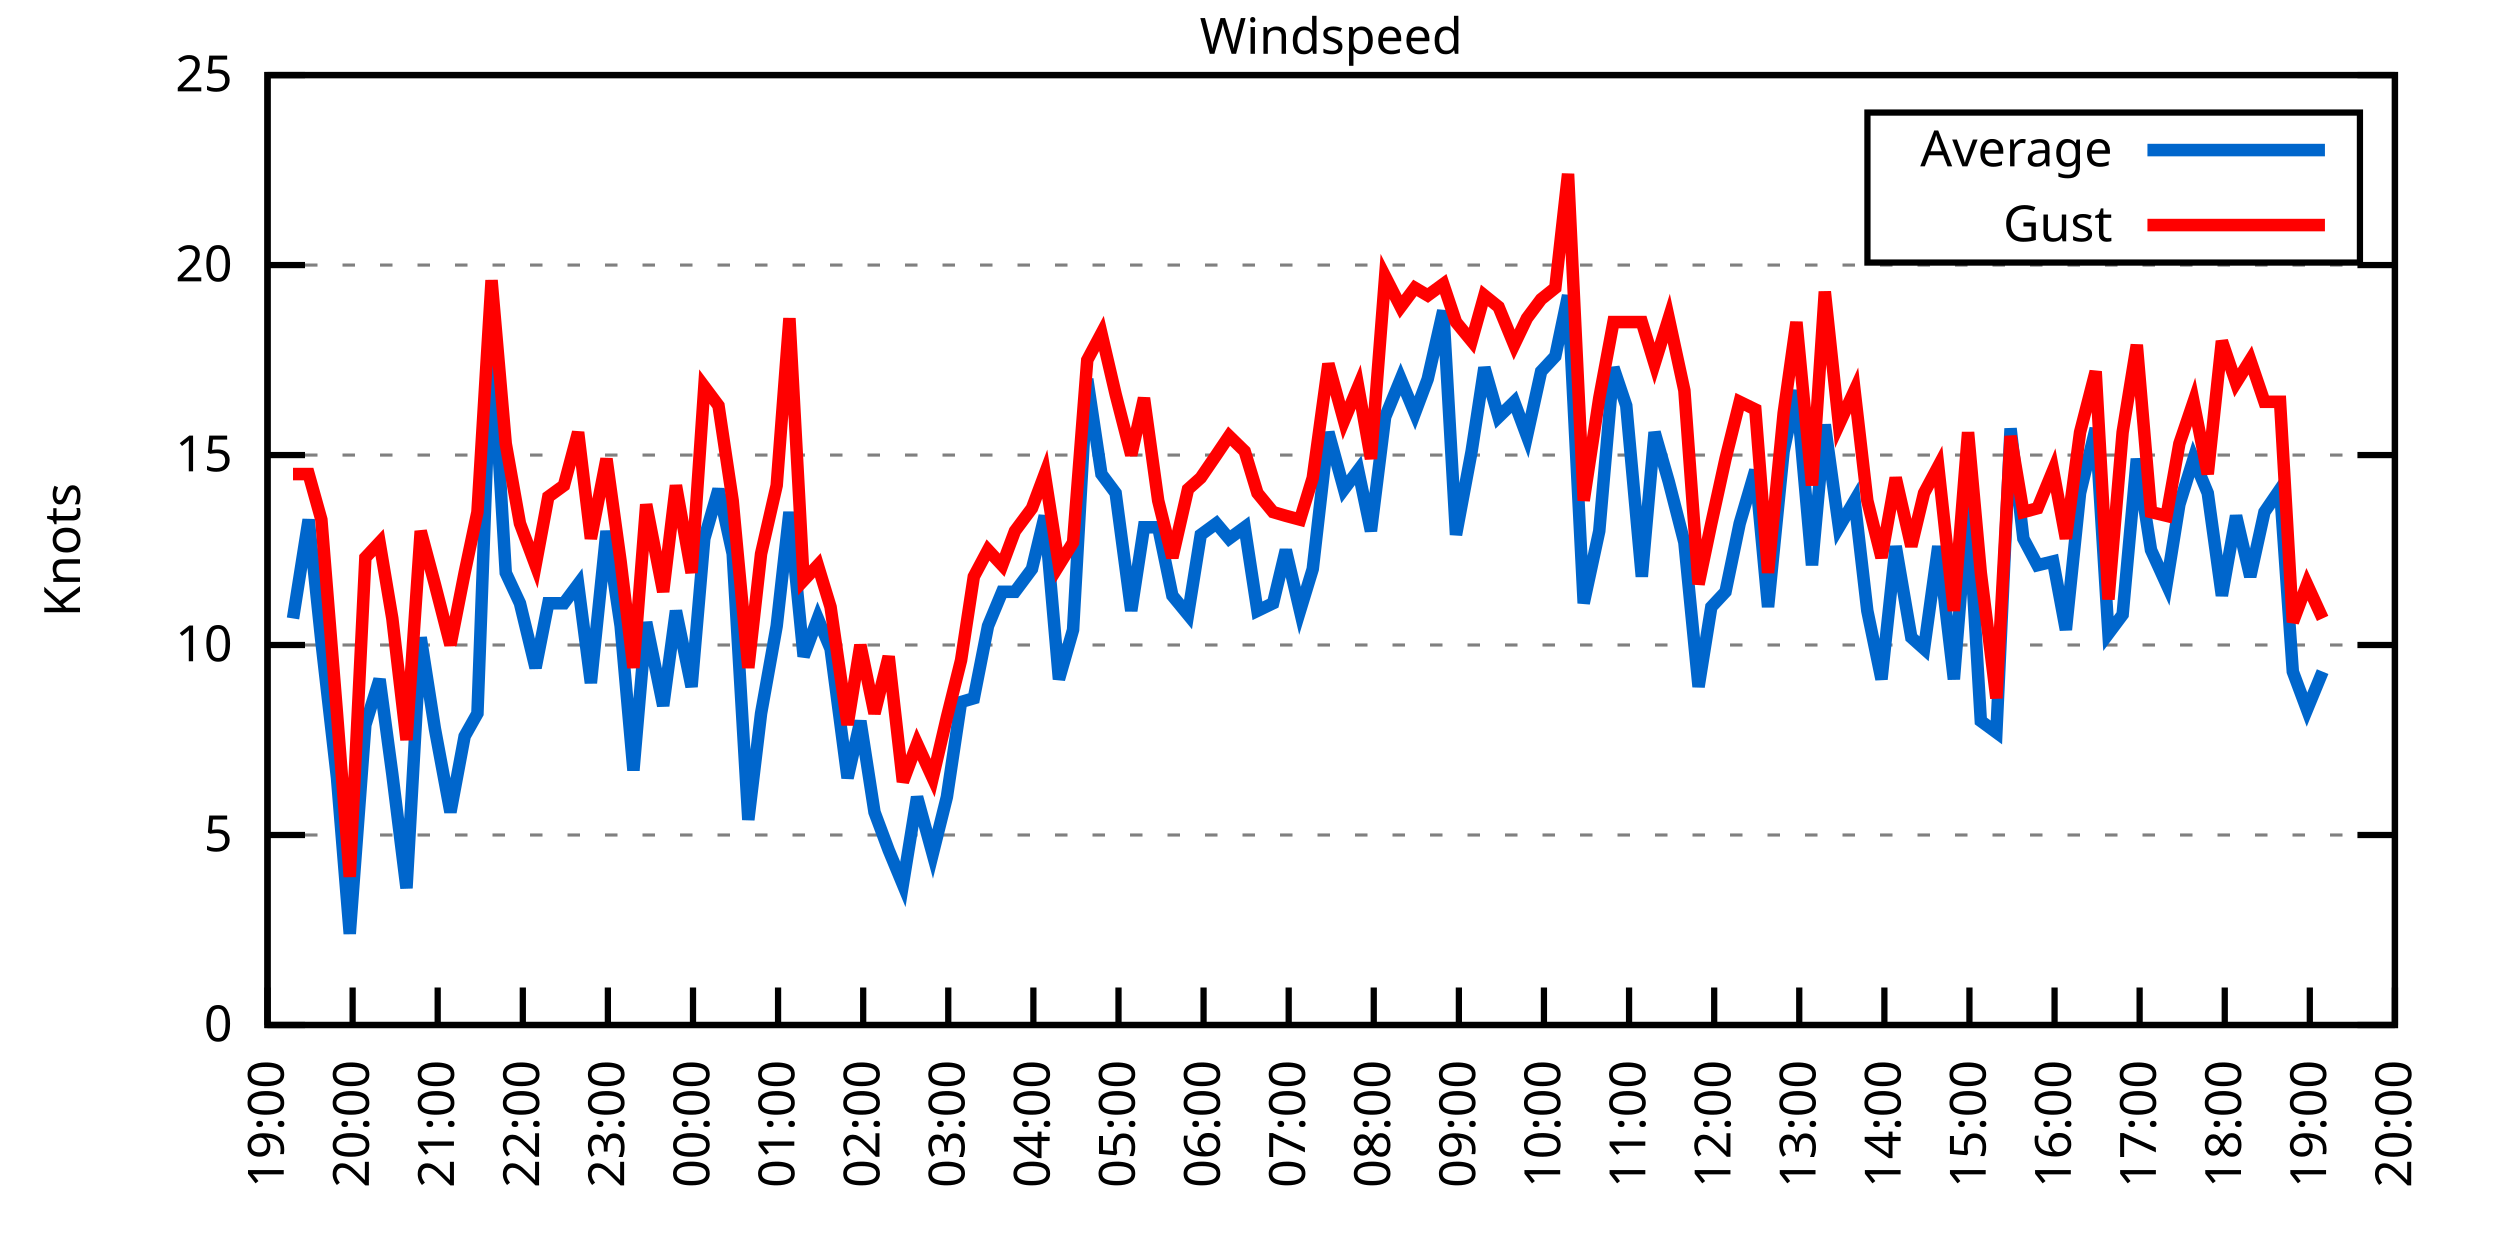
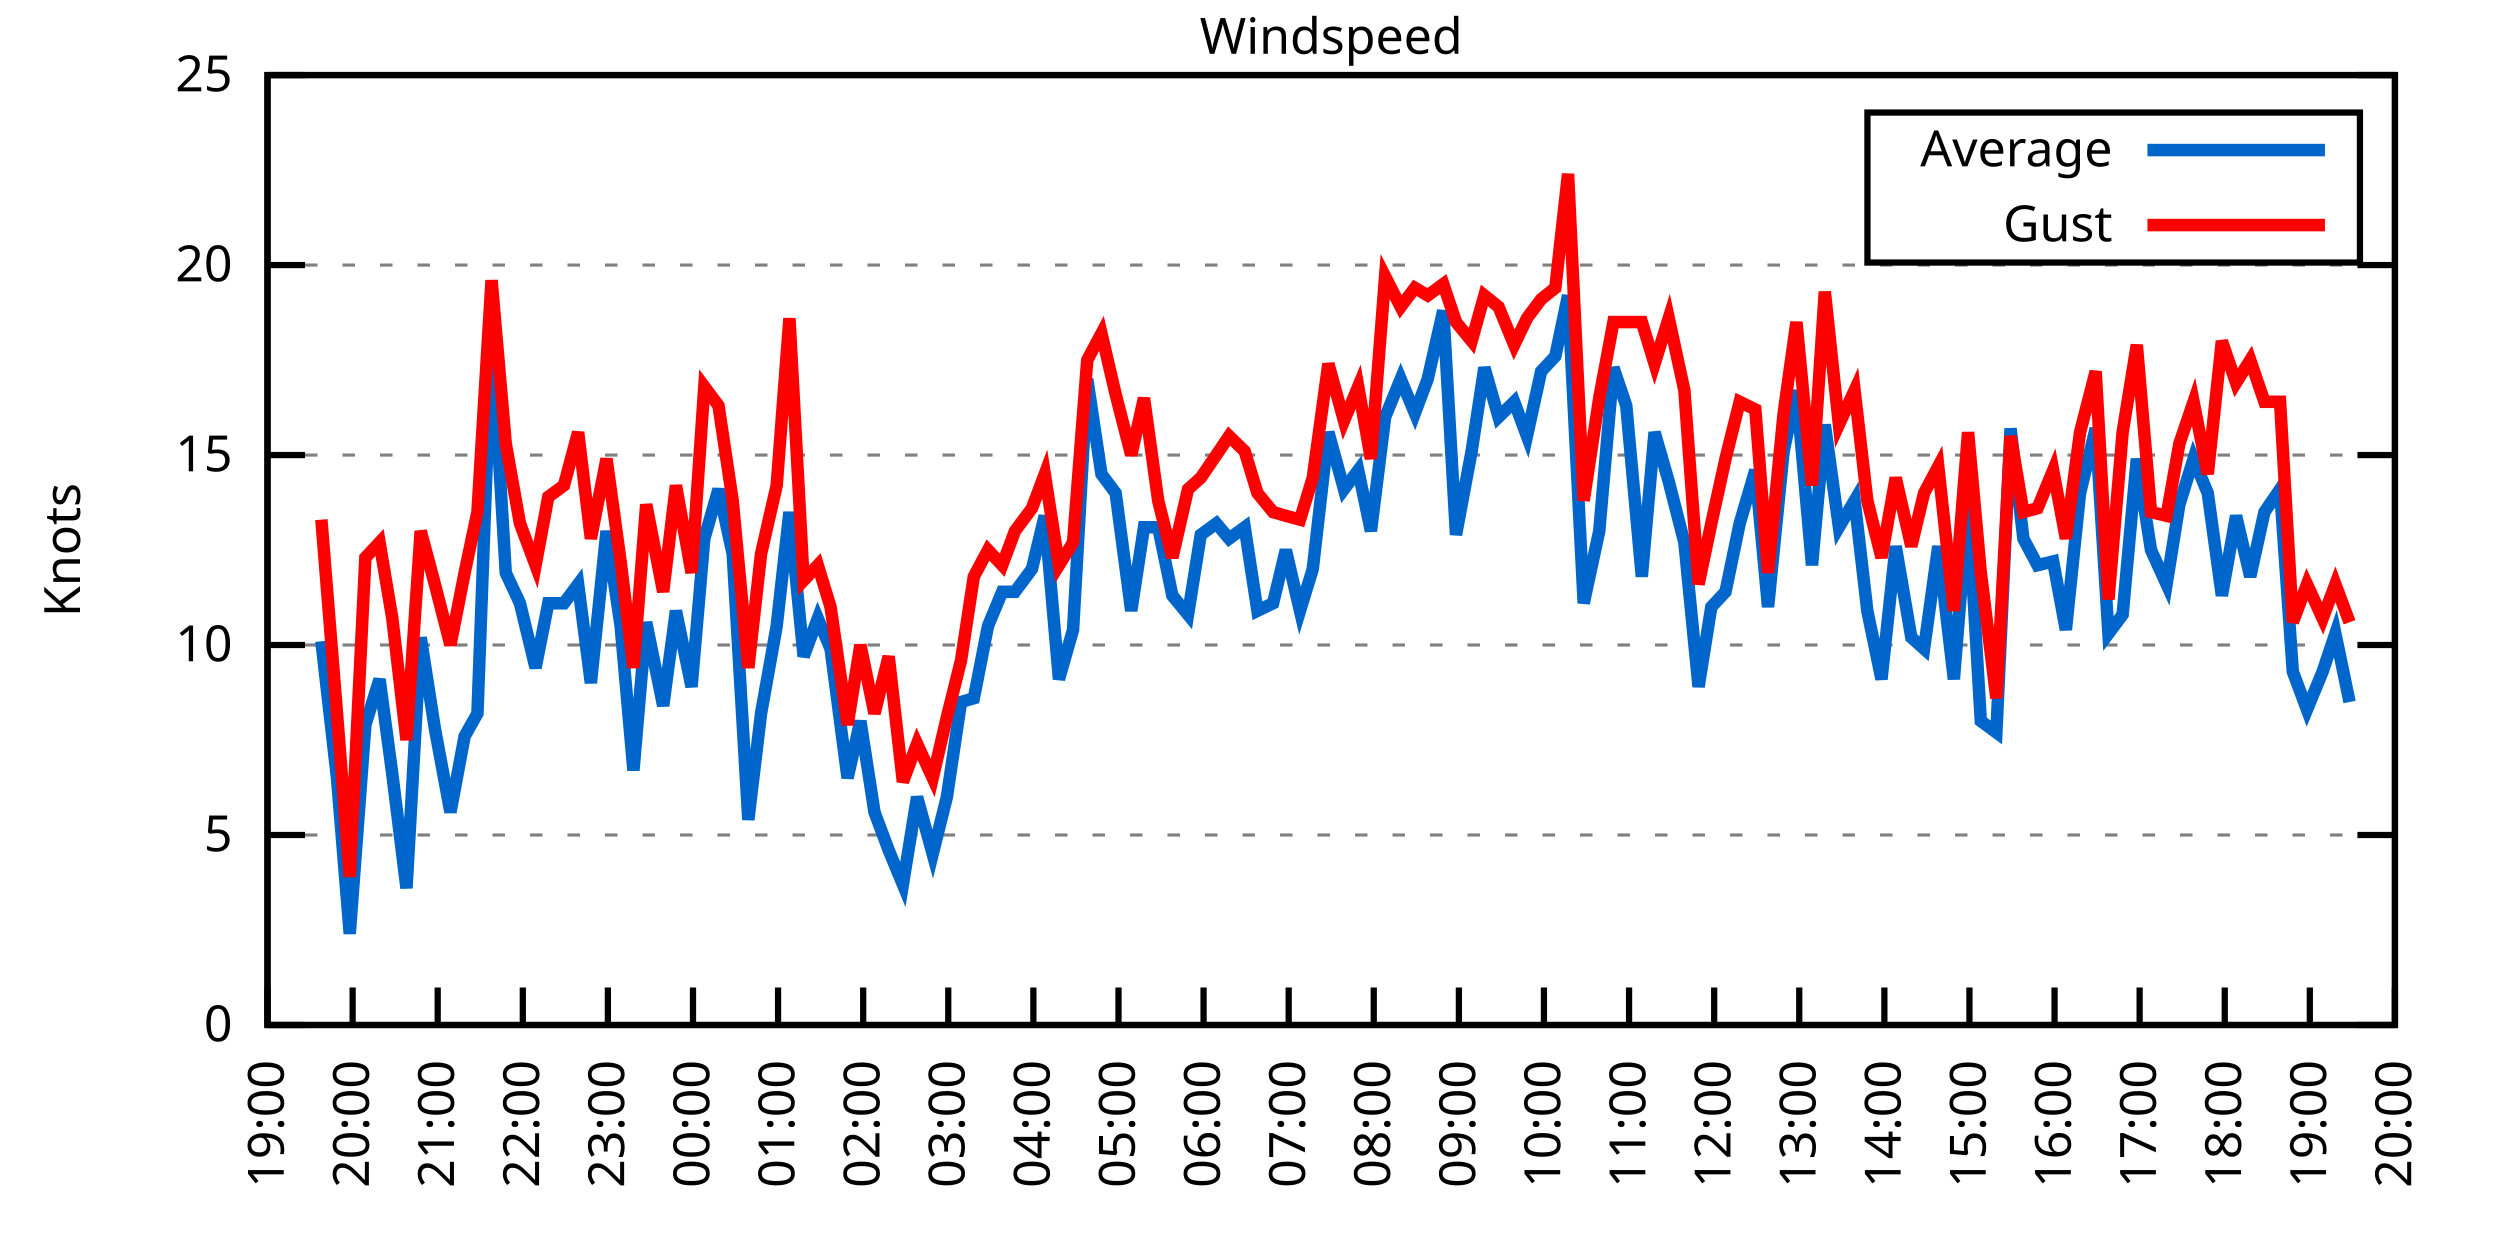
<svg xmlns="http://www.w3.org/2000/svg" xmlns:xlink="http://www.w3.org/1999/xlink" width="400" height="200" viewBox="0 0 400 200">
  <g id="gnuplot_canvas">
    <rect x="0" y="0" width="400" height="200" fill="none" />
    <defs>
      <circle id="gpDot" r="0.5" stroke-width="0.5" stroke="currentColor" />
      <path id="gpPt0" stroke-width="0.333" stroke="currentColor" d="M-1,0 h2 M0,-1 v2" />
      <path id="gpPt1" stroke-width="0.333" stroke="currentColor" d="M-1,-1 L1,1 M1,-1 L-1,1" />
      <path id="gpPt2" stroke-width="0.333" stroke="currentColor" d="M-1,0 L1,0 M0,-1 L0,1 M-1,-1 L1,1 M-1,1 L1,-1" />
      <rect id="gpPt3" stroke-width="0.333" stroke="currentColor" x="-1" y="-1" width="2" height="2" />
      <rect id="gpPt4" stroke-width="0.333" stroke="currentColor" fill="currentColor" x="-1" y="-1" width="2" height="2" />
      <circle id="gpPt5" stroke-width="0.333" stroke="currentColor" cx="0" cy="0" r="1" />
      <use xlink:href="#gpPt5" id="gpPt6" fill="currentColor" stroke="none" />
      <path id="gpPt7" stroke-width="0.333" stroke="currentColor" d="M0,-1.33 L-1.33,0.67 L1.33,0.67 z" />
      <use xlink:href="#gpPt7" id="gpPt8" fill="currentColor" stroke="none" />
      <use xlink:href="#gpPt7" id="gpPt9" stroke="currentColor" transform="rotate(180)" />
      <use xlink:href="#gpPt9" id="gpPt10" fill="currentColor" stroke="none" />
      <use xlink:href="#gpPt3" id="gpPt11" stroke="currentColor" transform="rotate(45)" />
      <use xlink:href="#gpPt11" id="gpPt12" fill="currentColor" stroke="none" />
      <path id="gpPt13" stroke-width="0.333" stroke="currentColor" d="M0,1.330 L1.265,0.411 L0.782,-1.067 L-0.782,-1.076 L-1.265,0.411 z" />
      <use xlink:href="#gpPt13" id="gpPt14" fill="currentColor" stroke="none" />
      <filter id="textbox" filterUnits="objectBoundingBox" x="0" y="0" height="1" width="1">
        <feFlood flood-color="white" flood-opacity="1" result="bgnd" />
        <feComposite in="SourceGraphic" in2="bgnd" operator="atop" />
      </filter>
      <filter id="greybox" filterUnits="objectBoundingBox" x="0" y="0" height="1" width="1">
        <feFlood flood-color="lightgrey" flood-opacity="1" result="grey" />
        <feComposite in="SourceGraphic" in2="grey" operator="atop" />
      </filter>
    </defs>
    <g fill="none" color="white" stroke="currentColor" stroke-width="1.00" stroke-linecap="butt" stroke-linejoin="miter">
</g>
    <g fill="none" color="black" stroke="currentColor" stroke-width="1.00" stroke-linecap="butt" stroke-linejoin="miter">
      <g stroke="none" shape-rendering="crispEdges">
        <polygon fill="rgb(255, 255, 255)" points="42.80,164.00 383.18,164.00 383.18,12.02 42.80,12.02 " />
      </g>
    </g>
    <g fill="none" color="black" stroke="currentColor" stroke-width="1.00" stroke-linecap="butt" stroke-linejoin="miter">
</g>
    <g fill="none" color="black" stroke="black" stroke-width="0.50" stroke-linecap="butt" stroke-linejoin="miter">
</g>
    <g fill="none" color="gray" stroke="currentColor" stroke-width="0.50" stroke-linecap="butt" stroke-linejoin="miter">
      <path stroke="gray" stroke-dasharray="2,4" class="gridline" d="M42.80,164.00 L383.19,164.00  " />
    </g>
    <g fill="none" color="gray" stroke="gray" stroke-width="1.00" stroke-linecap="butt" stroke-linejoin="miter">
</g>
    <g fill="none" color="black" stroke="currentColor" stroke-width="1.00" stroke-linecap="butt" stroke-linejoin="miter">
      <path stroke="black" d="M42.80,164.00 L48.80,164.00 M383.19,164.00 L377.19,164.00  " />
      <g transform="translate(37.20,166.60)" stroke="none" fill="black" font-family="Sans" font-size="8.00" text-anchor="end">
        <text>
          <tspan font-family="Sans"> 0</tspan>
        </text>
      </g>
    </g>
    <g fill="none" color="black" stroke="currentColor" stroke-width="1.00" stroke-linecap="butt" stroke-linejoin="miter">
</g>
    <g fill="none" color="black" stroke="black" stroke-width="0.50" stroke-linecap="butt" stroke-linejoin="miter">
</g>
    <g fill="none" color="gray" stroke="currentColor" stroke-width="0.50" stroke-linecap="butt" stroke-linejoin="miter">
      <path stroke="gray" stroke-dasharray="2,4" class="gridline" d="M42.80,133.60 L383.19,133.60  " />
    </g>
    <g fill="none" color="gray" stroke="gray" stroke-width="1.00" stroke-linecap="butt" stroke-linejoin="miter">
</g>
    <g fill="none" color="black" stroke="currentColor" stroke-width="1.00" stroke-linecap="butt" stroke-linejoin="miter">
      <path stroke="black" d="M42.80,133.60 L48.80,133.60 M383.19,133.60 L377.19,133.60  " />
      <g transform="translate(37.20,136.20)" stroke="none" fill="black" font-family="Sans" font-size="8.00" text-anchor="end">
        <text>
          <tspan font-family="Sans"> 5</tspan>
        </text>
      </g>
    </g>
    <g fill="none" color="black" stroke="currentColor" stroke-width="1.00" stroke-linecap="butt" stroke-linejoin="miter">
</g>
    <g fill="none" color="black" stroke="black" stroke-width="0.50" stroke-linecap="butt" stroke-linejoin="miter">
</g>
    <g fill="none" color="gray" stroke="currentColor" stroke-width="0.50" stroke-linecap="butt" stroke-linejoin="miter">
      <path stroke="gray" stroke-dasharray="2,4" class="gridline" d="M42.80,103.20 L383.19,103.20  " />
    </g>
    <g fill="none" color="gray" stroke="gray" stroke-width="1.00" stroke-linecap="butt" stroke-linejoin="miter">
</g>
    <g fill="none" color="black" stroke="currentColor" stroke-width="1.00" stroke-linecap="butt" stroke-linejoin="miter">
      <path stroke="black" d="M42.80,103.20 L48.80,103.20 M383.19,103.20 L377.19,103.20  " />
      <g transform="translate(37.20,105.80)" stroke="none" fill="black" font-family="Sans" font-size="8.00" text-anchor="end">
        <text>
          <tspan font-family="Sans"> 10</tspan>
        </text>
      </g>
    </g>
    <g fill="none" color="black" stroke="currentColor" stroke-width="1.00" stroke-linecap="butt" stroke-linejoin="miter">
</g>
    <g fill="none" color="black" stroke="black" stroke-width="0.50" stroke-linecap="butt" stroke-linejoin="miter">
</g>
    <g fill="none" color="gray" stroke="currentColor" stroke-width="0.50" stroke-linecap="butt" stroke-linejoin="miter">
      <path stroke="gray" stroke-dasharray="2,4" class="gridline" d="M42.80,72.81 L383.19,72.81  " />
    </g>
    <g fill="none" color="gray" stroke="gray" stroke-width="1.00" stroke-linecap="butt" stroke-linejoin="miter">
</g>
    <g fill="none" color="black" stroke="currentColor" stroke-width="1.00" stroke-linecap="butt" stroke-linejoin="miter">
      <path stroke="black" d="M42.80,72.81 L48.80,72.81 M383.19,72.81 L377.19,72.81  " />
      <g transform="translate(37.20,75.41)" stroke="none" fill="black" font-family="Sans" font-size="8.00" text-anchor="end">
        <text>
          <tspan font-family="Sans"> 15</tspan>
        </text>
      </g>
    </g>
    <g fill="none" color="black" stroke="currentColor" stroke-width="1.00" stroke-linecap="butt" stroke-linejoin="miter">
</g>
    <g fill="none" color="black" stroke="black" stroke-width="0.50" stroke-linecap="butt" stroke-linejoin="miter">
</g>
    <g fill="none" color="gray" stroke="currentColor" stroke-width="0.50" stroke-linecap="butt" stroke-linejoin="miter">
      <path stroke="gray" stroke-dasharray="2,4" class="gridline" d="M42.80,42.41 L383.19,42.41  " />
    </g>
    <g fill="none" color="gray" stroke="gray" stroke-width="1.00" stroke-linecap="butt" stroke-linejoin="miter">
</g>
    <g fill="none" color="black" stroke="currentColor" stroke-width="1.00" stroke-linecap="butt" stroke-linejoin="miter">
      <path stroke="black" d="M42.80,42.41 L48.80,42.41 M383.19,42.41 L377.19,42.41  " />
      <g transform="translate(37.20,45.01)" stroke="none" fill="black" font-family="Sans" font-size="8.00" text-anchor="end">
        <text>
          <tspan font-family="Sans"> 20</tspan>
        </text>
      </g>
    </g>
    <g fill="none" color="black" stroke="currentColor" stroke-width="1.00" stroke-linecap="butt" stroke-linejoin="miter">
</g>
    <g fill="none" color="black" stroke="black" stroke-width="0.50" stroke-linecap="butt" stroke-linejoin="miter">
</g>
    <g fill="none" color="gray" stroke="currentColor" stroke-width="0.50" stroke-linecap="butt" stroke-linejoin="miter">
      <path stroke="gray" stroke-dasharray="2,4" class="gridline" d="M42.80,12.01 L383.19,12.01  " />
    </g>
    <g fill="none" color="gray" stroke="gray" stroke-width="1.00" stroke-linecap="butt" stroke-linejoin="miter">
</g>
    <g fill="none" color="black" stroke="currentColor" stroke-width="1.00" stroke-linecap="butt" stroke-linejoin="miter">
      <path stroke="black" d="M42.80,12.01 L48.80,12.01 M383.19,12.01 L377.19,12.01  " />
      <g transform="translate(37.20,14.61)" stroke="none" fill="black" font-family="Sans" font-size="8.00" text-anchor="end">
        <text>
          <tspan font-family="Sans"> 25</tspan>
        </text>
      </g>
    </g>
    <g fill="none" color="black" stroke="currentColor" stroke-width="1.00" stroke-linecap="butt" stroke-linejoin="miter">
      <path stroke="black" d="M42.80,164.00 L42.80,158.00  " />
      <g transform="translate(45.40,169.60) rotate(270.00)" stroke="none" fill="black" font-family="Sans" font-size="8.00" text-anchor="end">
        <text>
          <tspan font-family="Sans">19:00</tspan>
        </text>
      </g>
    </g>
    <g fill="none" color="black" stroke="currentColor" stroke-width="1.00" stroke-linecap="butt" stroke-linejoin="miter">
      <path stroke="black" d="M56.42,164.00 L56.42,158.00  " />
      <g transform="translate(59.02,169.60) rotate(270.00)" stroke="none" fill="black" font-family="Sans" font-size="8.00" text-anchor="end">
        <text>
          <tspan font-family="Sans">20:00</tspan>
        </text>
      </g>
    </g>
    <g fill="none" color="black" stroke="currentColor" stroke-width="1.00" stroke-linecap="butt" stroke-linejoin="miter">
      <path stroke="black" d="M70.03,164.00 L70.03,158.00  " />
      <g transform="translate(72.63,169.60) rotate(270.00)" stroke="none" fill="black" font-family="Sans" font-size="8.00" text-anchor="end">
        <text>
          <tspan font-family="Sans">21:00</tspan>
        </text>
      </g>
    </g>
    <g fill="none" color="black" stroke="currentColor" stroke-width="1.00" stroke-linecap="butt" stroke-linejoin="miter">
      <path stroke="black" d="M83.65,164.00 L83.65,158.00  " />
      <g transform="translate(86.25,169.60) rotate(270.00)" stroke="none" fill="black" font-family="Sans" font-size="8.00" text-anchor="end">
        <text>
          <tspan font-family="Sans">22:00</tspan>
        </text>
      </g>
    </g>
    <g fill="none" color="black" stroke="currentColor" stroke-width="1.00" stroke-linecap="butt" stroke-linejoin="miter">
      <path stroke="black" d="M97.26,164.00 L97.26,158.00  " />
      <g transform="translate(99.86,169.60) rotate(270.00)" stroke="none" fill="black" font-family="Sans" font-size="8.00" text-anchor="end">
        <text>
          <tspan font-family="Sans">23:00</tspan>
        </text>
      </g>
    </g>
    <g fill="none" color="black" stroke="currentColor" stroke-width="1.00" stroke-linecap="butt" stroke-linejoin="miter">
      <path stroke="black" d="M110.88,164.00 L110.88,158.00  " />
      <g transform="translate(113.48,169.60) rotate(270.00)" stroke="none" fill="black" font-family="Sans" font-size="8.00" text-anchor="end">
        <text>
          <tspan font-family="Sans">00:00</tspan>
        </text>
      </g>
    </g>
    <g fill="none" color="black" stroke="currentColor" stroke-width="1.00" stroke-linecap="butt" stroke-linejoin="miter">
      <path stroke="black" d="M124.49,164.00 L124.49,158.00  " />
      <g transform="translate(127.09,169.60) rotate(270.00)" stroke="none" fill="black" font-family="Sans" font-size="8.00" text-anchor="end">
        <text>
          <tspan font-family="Sans">01:00</tspan>
        </text>
      </g>
    </g>
    <g fill="none" color="black" stroke="currentColor" stroke-width="1.00" stroke-linecap="butt" stroke-linejoin="miter">
      <path stroke="black" d="M138.11,164.00 L138.11,158.00  " />
      <g transform="translate(140.71,169.60) rotate(270.00)" stroke="none" fill="black" font-family="Sans" font-size="8.00" text-anchor="end">
        <text>
          <tspan font-family="Sans">02:00</tspan>
        </text>
      </g>
    </g>
    <g fill="none" color="black" stroke="currentColor" stroke-width="1.00" stroke-linecap="butt" stroke-linejoin="miter">
      <path stroke="black" d="M151.72,164.00 L151.72,158.00  " />
      <g transform="translate(154.32,169.60) rotate(270.00)" stroke="none" fill="black" font-family="Sans" font-size="8.00" text-anchor="end">
        <text>
          <tspan font-family="Sans">03:00</tspan>
        </text>
      </g>
    </g>
    <g fill="none" color="black" stroke="currentColor" stroke-width="1.00" stroke-linecap="butt" stroke-linejoin="miter">
      <path stroke="black" d="M165.34,164.00 L165.34,158.00  " />
      <g transform="translate(167.94,169.60) rotate(270.00)" stroke="none" fill="black" font-family="Sans" font-size="8.00" text-anchor="end">
        <text>
          <tspan font-family="Sans">04:00</tspan>
        </text>
      </g>
    </g>
    <g fill="none" color="black" stroke="currentColor" stroke-width="1.00" stroke-linecap="butt" stroke-linejoin="miter">
      <path stroke="black" d="M178.96,164.00 L178.96,158.00  " />
      <g transform="translate(181.56,169.60) rotate(270.00)" stroke="none" fill="black" font-family="Sans" font-size="8.00" text-anchor="end">
        <text>
          <tspan font-family="Sans">05:00</tspan>
        </text>
      </g>
    </g>
    <g fill="none" color="black" stroke="currentColor" stroke-width="1.00" stroke-linecap="butt" stroke-linejoin="miter">
      <path stroke="black" d="M192.57,164.00 L192.57,158.00  " />
      <g transform="translate(195.17,169.60) rotate(270.00)" stroke="none" fill="black" font-family="Sans" font-size="8.00" text-anchor="end">
        <text>
          <tspan font-family="Sans">06:00</tspan>
        </text>
      </g>
    </g>
    <g fill="none" color="black" stroke="currentColor" stroke-width="1.00" stroke-linecap="butt" stroke-linejoin="miter">
      <path stroke="black" d="M206.19,164.00 L206.19,158.00  " />
      <g transform="translate(208.79,169.60) rotate(270.00)" stroke="none" fill="black" font-family="Sans" font-size="8.00" text-anchor="end">
        <text>
          <tspan font-family="Sans">07:00</tspan>
        </text>
      </g>
    </g>
    <g fill="none" color="black" stroke="currentColor" stroke-width="1.00" stroke-linecap="butt" stroke-linejoin="miter">
      <path stroke="black" d="M219.80,164.00 L219.80,158.00  " />
      <g transform="translate(222.40,169.60) rotate(270.00)" stroke="none" fill="black" font-family="Sans" font-size="8.00" text-anchor="end">
        <text>
          <tspan font-family="Sans">08:00</tspan>
        </text>
      </g>
    </g>
    <g fill="none" color="black" stroke="currentColor" stroke-width="1.00" stroke-linecap="butt" stroke-linejoin="miter">
      <path stroke="black" d="M233.42,164.00 L233.42,158.00  " />
      <g transform="translate(236.02,169.60) rotate(270.00)" stroke="none" fill="black" font-family="Sans" font-size="8.00" text-anchor="end">
        <text>
          <tspan font-family="Sans">09:00</tspan>
        </text>
      </g>
    </g>
    <g fill="none" color="black" stroke="currentColor" stroke-width="1.00" stroke-linecap="butt" stroke-linejoin="miter">
      <path stroke="black" d="M247.03,164.00 L247.03,158.00  " />
      <g transform="translate(249.63,169.60) rotate(270.00)" stroke="none" fill="black" font-family="Sans" font-size="8.00" text-anchor="end">
        <text>
          <tspan font-family="Sans">10:00</tspan>
        </text>
      </g>
    </g>
    <g fill="none" color="black" stroke="currentColor" stroke-width="1.00" stroke-linecap="butt" stroke-linejoin="miter">
      <path stroke="black" d="M260.65,164.00 L260.65,158.00  " />
      <g transform="translate(263.25,169.60) rotate(270.00)" stroke="none" fill="black" font-family="Sans" font-size="8.00" text-anchor="end">
        <text>
          <tspan font-family="Sans">11:00</tspan>
        </text>
      </g>
    </g>
    <g fill="none" color="black" stroke="currentColor" stroke-width="1.00" stroke-linecap="butt" stroke-linejoin="miter">
      <path stroke="black" d="M274.27,164.00 L274.27,158.00  " />
      <g transform="translate(276.87,169.60) rotate(270.00)" stroke="none" fill="black" font-family="Sans" font-size="8.00" text-anchor="end">
        <text>
          <tspan font-family="Sans">12:00</tspan>
        </text>
      </g>
    </g>
    <g fill="none" color="black" stroke="currentColor" stroke-width="1.00" stroke-linecap="butt" stroke-linejoin="miter">
      <path stroke="black" d="M287.88,164.00 L287.88,158.00  " />
      <g transform="translate(290.48,169.60) rotate(270.00)" stroke="none" fill="black" font-family="Sans" font-size="8.00" text-anchor="end">
        <text>
          <tspan font-family="Sans">13:00</tspan>
        </text>
      </g>
    </g>
    <g fill="none" color="black" stroke="currentColor" stroke-width="1.00" stroke-linecap="butt" stroke-linejoin="miter">
      <path stroke="black" d="M301.50,164.00 L301.50,158.00  " />
      <g transform="translate(304.10,169.60) rotate(270.00)" stroke="none" fill="black" font-family="Sans" font-size="8.00" text-anchor="end">
        <text>
          <tspan font-family="Sans">14:00</tspan>
        </text>
      </g>
    </g>
    <g fill="none" color="black" stroke="currentColor" stroke-width="1.00" stroke-linecap="butt" stroke-linejoin="miter">
      <path stroke="black" d="M315.11,164.00 L315.11,158.00  " />
      <g transform="translate(317.71,169.60) rotate(270.00)" stroke="none" fill="black" font-family="Sans" font-size="8.00" text-anchor="end">
        <text>
          <tspan font-family="Sans">15:00</tspan>
        </text>
      </g>
    </g>
    <g fill="none" color="black" stroke="currentColor" stroke-width="1.00" stroke-linecap="butt" stroke-linejoin="miter">
      <path stroke="black" d="M328.73,164.00 L328.73,158.00  " />
      <g transform="translate(331.33,169.60) rotate(270.00)" stroke="none" fill="black" font-family="Sans" font-size="8.00" text-anchor="end">
        <text>
          <tspan font-family="Sans">16:00</tspan>
        </text>
      </g>
    </g>
    <g fill="none" color="black" stroke="currentColor" stroke-width="1.00" stroke-linecap="butt" stroke-linejoin="miter">
      <path stroke="black" d="M342.34,164.00 L342.34,158.00  " />
      <g transform="translate(344.94,169.60) rotate(270.00)" stroke="none" fill="black" font-family="Sans" font-size="8.00" text-anchor="end">
        <text>
          <tspan font-family="Sans">17:00</tspan>
        </text>
      </g>
    </g>
    <g fill="none" color="black" stroke="currentColor" stroke-width="1.00" stroke-linecap="butt" stroke-linejoin="miter">
      <path stroke="black" d="M355.96,164.00 L355.96,158.00  " />
      <g transform="translate(358.56,169.60) rotate(270.00)" stroke="none" fill="black" font-family="Sans" font-size="8.00" text-anchor="end">
        <text>
          <tspan font-family="Sans">18:00</tspan>
        </text>
      </g>
    </g>
    <g fill="none" color="black" stroke="currentColor" stroke-width="1.00" stroke-linecap="butt" stroke-linejoin="miter">
      <path stroke="black" d="M369.57,164.00 L369.57,158.00  " />
      <g transform="translate(372.17,169.60) rotate(270.00)" stroke="none" fill="black" font-family="Sans" font-size="8.00" text-anchor="end">
        <text>
          <tspan font-family="Sans">19:00</tspan>
        </text>
      </g>
    </g>
    <g fill="none" color="black" stroke="currentColor" stroke-width="1.00" stroke-linecap="butt" stroke-linejoin="miter">
      <path stroke="black" d="M383.19,164.00 L383.19,158.00  " />
      <g transform="translate(385.79,169.60) rotate(270.00)" stroke="none" fill="black" font-family="Sans" font-size="8.00" text-anchor="end">
        <text>
          <tspan font-family="Sans">20:00</tspan>
        </text>
      </g>
    </g>
    <g fill="none" color="black" stroke="currentColor" stroke-width="1.00" stroke-linecap="butt" stroke-linejoin="miter">
</g>
    <g fill="none" color="black" stroke="currentColor" stroke-width="1.00" stroke-linecap="butt" stroke-linejoin="miter">
      <path stroke="black" d="M42.80,12.01 L42.80,164.00 L383.19,164.00 L383.19,12.01 L42.80,12.01 Z  " />
    </g>
    <g fill="none" color="black" stroke="currentColor" stroke-width="1.00" stroke-linecap="butt" stroke-linejoin="miter">
</g>
    <g fill="none" color="black" stroke="currentColor" stroke-width="1.00" stroke-linecap="butt" stroke-linejoin="miter">
      <path stroke="black" d="M298.79,42.01 L298.79,18.01 L377.59,18.01 L377.59,42.01 L298.79,42.01 Z  " />
    </g>
    <g id="Windspeed_plot_1">
      <g fill="none" color="white" stroke="black" stroke-width="2.00" stroke-linecap="butt" stroke-linejoin="miter">
</g>
      <g fill="none" color="black" stroke="currentColor" stroke-width="2.00" stroke-linecap="butt" stroke-linejoin="miter">
        <g transform="translate(337.99,26.61)" stroke="none" fill="black" font-family="Sans" font-size="8.00" text-anchor="end">
          <text>
            <tspan font-family="Sans">Average</tspan>
          </text>
        </g>
      </g>
      <g fill="none" color="black" stroke="currentColor" stroke-width="2.00" stroke-linecap="butt" stroke-linejoin="miter">
-         <path stroke="rgb(  0, 102, 204)" d="M343.59,24.01 L371.99,24.01 M46.88,98.95 L49.38,83.14 L51.42,102.60 L53.92,124.48 L55.96,149.41 L58.46,115.97   L60.73,108.68 L62.77,123.87 L65.04,142.11 L67.31,101.99 L69.58,116.58 L72.07,129.95 L74.34,117.80 L76.39,114.15   L78.65,53.35 L80.92,91.65 L83.19,96.52 L85.69,106.85 L87.73,96.52 L90.23,96.52 L92.50,93.48 L94.54,109.28   L97.04,84.97 L99.30,100.16 L101.35,123.27 L103.39,99.56 L106.11,112.93 L108.15,97.73 L110.65,109.89 L112.69,86.18   L114.96,78.28 L117.23,88.61 L119.73,131.17 L121.77,114.15 L124.27,100.16 L126.31,81.93 L128.58,105.03 L130.85,98.95   L132.89,103.81 L135.61,124.48 L137.66,115.36 L139.92,129.95 L142.19,136.03 L144.46,141.51 L146.73,127.52 L149.23,136.64   L151.50,127.52 L153.77,112.32 L155.81,111.72 L158.08,100.16 L160.35,94.69 L162.39,94.69 L165.11,91.04 L167.16,82.53   L169.43,108.68 L171.69,100.77 L173.96,60.65 L176.23,75.85 L178.50,78.89 L181.00,97.73 L183.04,84.36 L185.31,84.36   L187.58,95.30 L190.08,98.34 L192.12,85.57 L194.61,83.75 L196.66,86.18 L199.15,84.36 L201.19,97.73 L203.69,96.52   L205.73,88.00 L208.00,97.73 L210.04,91.04 L212.54,69.16 L215.04,78.28 L217.31,75.24 L219.35,84.97 L221.62,66.73   L224.11,60.65 L226.38,66.12 L228.43,60.65 L230.92,49.70 L232.96,85.57 L235.46,72.20 L237.50,58.82 L239.77,66.73   L242.27,64.29 L244.31,69.77 L246.58,59.43 L248.85,57.00 L250.89,47.27 L253.39,96.52 L255.88,84.97 L258.15,58.82   L260.20,64.90 L262.69,92.26 L264.73,69.16 L267.00,77.06 L269.50,86.79 L271.77,109.89 L273.81,97.12 L276.08,94.69   L278.35,83.75 L280.85,75.24 L282.89,97.12 L285.38,72.20 L287.43,62.47 L289.92,90.44 L291.97,67.94 L294.23,84.36   L296.73,80.10 L298.77,97.73 L301.04,108.68 L303.31,87.40 L305.81,101.99 L307.85,103.81 L310.12,87.40 L312.62,108.68   L314.89,80.71 L316.93,115.36 L319.42,117.19 L321.69,68.55 L323.74,86.18 L326.00,90.44 L328.50,89.83 L330.54,100.77   L332.81,78.89 L335.31,68.55 L337.35,101.38 L339.62,98.34 L341.89,73.41 L344.16,88.00 L346.65,93.48 L348.70,80.71   L350.97,73.41 L353.24,78.89 L355.50,95.30 L357.77,82.53 L360.04,92.26 L362.31,81.93 L364.81,78.28 L366.85,107.46   L369.12,113.54 L371.62,107.46  " />
+         <path stroke="rgb(  0, 102, 204)" d="M343.59,24.01 L371.99,24.01 M51.42,102.60 L53.92,124.48 L55.96,149.41 L58.46,115.97 L60.73,108.68 L62.77,123.87   L65.04,142.11 L67.31,101.99 L69.58,116.58 L72.07,129.95 L74.34,117.80 L76.39,114.15 L78.65,53.35 L80.92,91.65   L83.19,96.52 L85.69,106.85 L87.73,96.52 L90.23,96.52 L92.50,93.48 L94.54,109.28 L97.04,84.97 L99.30,100.16   L101.35,123.27 L103.39,99.56 L106.11,112.93 L108.15,97.73 L110.65,109.89 L112.69,86.18 L114.96,78.28 L117.23,88.61   L119.73,131.17 L121.77,114.15 L124.27,100.16 L126.31,81.93 L128.58,105.03 L130.85,98.95 L132.89,103.81 L135.61,124.48   L137.66,115.36 L139.92,129.95 L142.19,136.03 L144.46,141.51 L146.73,127.52 L149.23,136.64 L151.50,127.52 L153.77,112.32   L155.81,111.72 L158.08,100.16 L160.35,94.69 L162.39,94.69 L165.11,91.04 L167.16,82.53 L169.43,108.68 L171.69,100.77   L173.96,60.65 L176.23,75.85 L178.50,78.89 L181.00,97.73 L183.04,84.36 L185.31,84.36 L187.58,95.30 L190.08,98.34   L192.12,85.57 L194.61,83.75 L196.66,86.18 L199.15,84.36 L201.19,97.73 L203.69,96.52 L205.73,88.00 L208.00,97.73   L210.04,91.04 L212.54,69.16 L215.04,78.28 L217.31,75.24 L219.35,84.97 L221.62,66.73 L224.11,60.65 L226.38,66.12   L228.43,60.65 L230.92,49.70 L232.96,85.57 L235.46,72.20 L237.50,58.82 L239.77,66.73 L242.27,64.29 L244.31,69.77   L246.58,59.43 L248.85,57.00 L250.89,47.27 L253.39,96.52 L255.88,84.97 L258.15,58.82 L260.20,64.90 L262.69,92.26   L264.73,69.16 L267.00,77.06 L269.50,86.79 L271.77,109.89 L273.81,97.12 L276.08,94.69 L278.35,83.75 L280.85,75.24   L282.89,97.12 L285.38,72.20 L287.43,62.47 L289.92,90.44 L291.97,67.94 L294.23,84.36 L296.73,80.10 L298.77,97.73   L301.04,108.68 L303.31,87.40 L305.81,101.99 L307.85,103.81 L310.12,87.40 L312.62,108.68 L314.89,80.71 L316.93,115.36   L319.42,117.19 L321.69,68.55 L323.74,86.18 L326.00,90.44 L328.50,89.83 L330.54,100.77 L332.81,78.89 L335.31,68.55   L337.35,101.38 L339.62,98.34 L341.89,73.41 L344.16,88.00 L346.65,93.48 L348.70,80.71 L350.97,73.41 L353.24,78.89   L355.50,95.30 L357.77,82.53 L360.04,92.26 L362.31,81.93 L364.81,78.28 L366.85,107.46 L369.12,113.54 L371.62,107.46   L373.66,101.38 L375.93,112.32  " />
      </g>
    </g>
    <g id="Windspeed_plot_2">
      <g fill="none" color="black" stroke="currentColor" stroke-width="2.00" stroke-linecap="butt" stroke-linejoin="miter">
        <g transform="translate(337.99,38.61)" stroke="none" fill="black" font-family="Sans" font-size="8.00" text-anchor="end">
          <text>
            <tspan font-family="Sans">Gust</tspan>
          </text>
        </g>
      </g>
      <g fill="none" color="black" stroke="currentColor" stroke-width="2.00" stroke-linecap="butt" stroke-linejoin="miter">
-         <path stroke="rgb(255,   0,   0)" d="M343.59,36.01 L371.99,36.01 M46.88,75.85 L49.38,75.85 L51.42,83.14 L53.92,114.15 L55.96,140.29 L58.46,89.22   L60.73,86.79 L62.77,98.95 L65.04,118.40 L67.31,84.97 L69.58,93.48 L72.07,103.20 L74.34,91.65 L76.39,81.93   L78.65,44.84 L80.92,70.98 L83.19,83.75 L85.69,90.44 L87.73,79.49 L90.23,77.67 L92.50,69.16 L94.54,86.18   L97.04,73.41 L99.30,89.83 L101.35,106.85 L103.39,80.71 L106.11,94.69 L108.15,77.67 L110.65,91.65 L112.69,61.86   L114.96,64.90 L117.23,80.10 L119.73,106.85 L121.77,88.61 L124.27,77.67 L126.31,50.92 L128.58,92.87 L130.85,90.44   L132.89,97.12 L135.61,115.97 L137.66,103.20 L139.92,114.15 L142.19,105.03 L144.46,125.09 L146.73,119.01 L149.23,124.48   L151.50,114.76 L153.77,105.64 L155.81,92.26 L158.08,88.00 L160.35,90.44 L162.39,84.97 L165.11,81.32 L167.16,75.85   L169.43,90.44 L171.69,86.79 L173.96,57.61 L176.23,53.35 L178.50,63.08 L181.00,72.81 L183.04,63.69 L185.31,80.10   L187.58,89.22 L190.08,78.28 L192.12,76.45 L194.61,72.81 L196.66,69.77 L199.15,72.20 L201.19,78.89 L203.69,81.93   L205.73,82.53 L208.00,83.14 L210.04,76.45 L212.54,58.21 L215.04,67.33 L217.31,61.86 L219.35,73.41 L221.62,44.23   L224.11,49.10 L226.38,46.06 L228.43,47.27 L230.92,45.45 L232.96,51.53 L235.46,54.57 L237.50,47.27 L239.77,49.10   L242.27,55.18 L244.31,50.92 L246.58,47.88 L248.85,46.06 L250.89,27.82 L253.39,80.10 L255.88,63.69 L258.15,51.53   L260.20,51.53 L262.69,51.53 L264.73,58.21 L267.00,50.92 L269.50,62.47 L271.77,93.48 L273.81,83.75 L276.08,73.41   L278.35,64.29 L280.85,65.51 L282.89,91.65 L285.38,66.12 L287.43,51.53 L289.92,77.67 L291.97,46.66 L294.23,67.94   L296.73,62.47 L298.77,80.10 L301.04,89.22 L303.31,76.45 L305.81,87.40 L307.85,78.89 L310.12,74.63 L312.62,97.73   L314.89,69.16 L316.93,91.65 L319.42,111.72 L321.69,69.77 L323.74,81.93 L326.00,81.32 L328.50,75.24 L330.54,86.18   L332.81,69.16 L335.31,59.43 L337.35,95.91 L339.62,69.16 L341.89,55.18 L344.16,81.93 L346.65,82.53 L348.70,70.98   L350.97,64.29 L353.24,75.85 L355.50,54.57 L357.77,61.25 L360.04,57.61 L362.31,64.29 L364.81,64.29 L366.85,99.56   L369.12,93.48 L371.62,98.95  " />
+         <path stroke="rgb(255,   0,   0)" d="M343.59,36.01 L371.99,36.01 M51.42,83.14 L53.92,114.15 L55.96,140.29 L58.46,89.22 L60.73,86.79 L62.77,98.95   L65.04,118.40 L67.31,84.97 L69.58,93.48 L72.07,103.20 L74.34,91.65 L76.39,81.93 L78.65,44.84 L80.92,70.98   L83.19,83.75 L85.69,90.44 L87.73,79.49 L90.23,77.67 L92.50,69.16 L94.54,86.18 L97.04,73.41 L99.30,89.83   L101.35,106.85 L103.39,80.71 L106.11,94.69 L108.15,77.67 L110.65,91.65 L112.69,61.86 L114.96,64.90 L117.23,80.10   L119.73,106.85 L121.77,88.61 L124.27,77.67 L126.31,50.92 L128.58,92.87 L130.85,90.44 L132.89,97.12 L135.61,115.97   L137.66,103.20 L139.92,114.15 L142.19,105.03 L144.46,125.09 L146.73,119.01 L149.23,124.48 L151.50,114.76 L153.77,105.64   L155.81,92.26 L158.08,88.00 L160.35,90.44 L162.39,84.97 L165.11,81.32 L167.16,75.85 L169.43,90.44 L171.69,86.79   L173.96,57.61 L176.23,53.35 L178.50,63.08 L181.00,72.81 L183.04,63.69 L185.31,80.10 L187.58,89.22 L190.08,78.28   L192.12,76.45 L194.61,72.81 L196.66,69.77 L199.15,72.20 L201.19,78.89 L203.69,81.93 L205.73,82.53 L208.00,83.14   L210.04,76.45 L212.54,58.21 L215.04,67.33 L217.31,61.86 L219.35,73.41 L221.62,44.23 L224.11,49.10 L226.38,46.06   L228.43,47.27 L230.92,45.45 L232.96,51.53 L235.46,54.57 L237.50,47.27 L239.77,49.10 L242.27,55.18 L244.31,50.92   L246.58,47.88 L248.85,46.06 L250.89,27.82 L253.39,80.10 L255.88,63.69 L258.15,51.53 L260.20,51.53 L262.69,51.53   L264.73,58.21 L267.00,50.92 L269.50,62.47 L271.77,93.48 L273.81,83.75 L276.08,73.41 L278.35,64.29 L280.85,65.51   L282.89,91.65 L285.38,66.12 L287.43,51.53 L289.92,77.67 L291.97,46.66 L294.23,67.94 L296.73,62.47 L298.77,80.10   L301.04,89.22 L303.31,76.45 L305.81,87.40 L307.85,78.89 L310.12,74.63 L312.62,97.73 L314.89,69.16 L316.93,91.65   L319.42,111.72 L321.69,69.77 L323.74,81.93 L326.00,81.32 L328.50,75.24 L330.54,86.18 L332.81,69.16 L335.31,59.43   L337.35,95.91 L339.62,69.16 L341.89,55.18 L344.16,81.93 L346.65,82.53 L348.70,70.98 L350.97,64.29 L353.24,75.85   L355.50,54.57 L357.77,61.25 L360.04,57.61 L362.31,64.29 L364.81,64.29 L366.85,99.56 L369.12,93.48 L371.62,98.95   L373.66,93.48 L375.93,99.56  " />
      </g>
    </g>
    <g fill="none" color="black" stroke="currentColor" stroke-width="2.00" stroke-linecap="butt" stroke-linejoin="miter">
</g>
    <g fill="none" color="black" stroke="black" stroke-width="1.00" stroke-linecap="butt" stroke-linejoin="miter">
</g>
    <g fill="none" color="black" stroke="currentColor" stroke-width="1.00" stroke-linecap="butt" stroke-linejoin="miter">
      <path stroke="black" d="M42.80,12.01 L42.80,164.00 L383.19,164.00 L383.19,12.01 L42.80,12.01 Z  " />
      <g transform="translate(12.80,88.01) rotate(270.00)" stroke="none" fill="black" font-family="Sans" font-size="8.00" text-anchor="middle">
        <text>
          <tspan font-family="Sans">Knots</tspan>
        </text>
      </g>
    </g>
    <g fill="none" color="black" stroke="currentColor" stroke-width="1.00" stroke-linecap="butt" stroke-linejoin="miter">
</g>
    <g fill="none" color="black" stroke="currentColor" stroke-width="1.00" stroke-linecap="butt" stroke-linejoin="miter">
      <g transform="translate(212.99,8.61)" stroke="none" fill="black" font-family="Sans" font-size="8.00" text-anchor="middle">
        <text>
          <tspan font-family="Sans">Windspeed</tspan>
        </text>
      </g>
    </g>
    <g fill="none" color="black" stroke="currentColor" stroke-width="1.00" stroke-linecap="butt" stroke-linejoin="miter">
</g>
  </g>
</svg>
